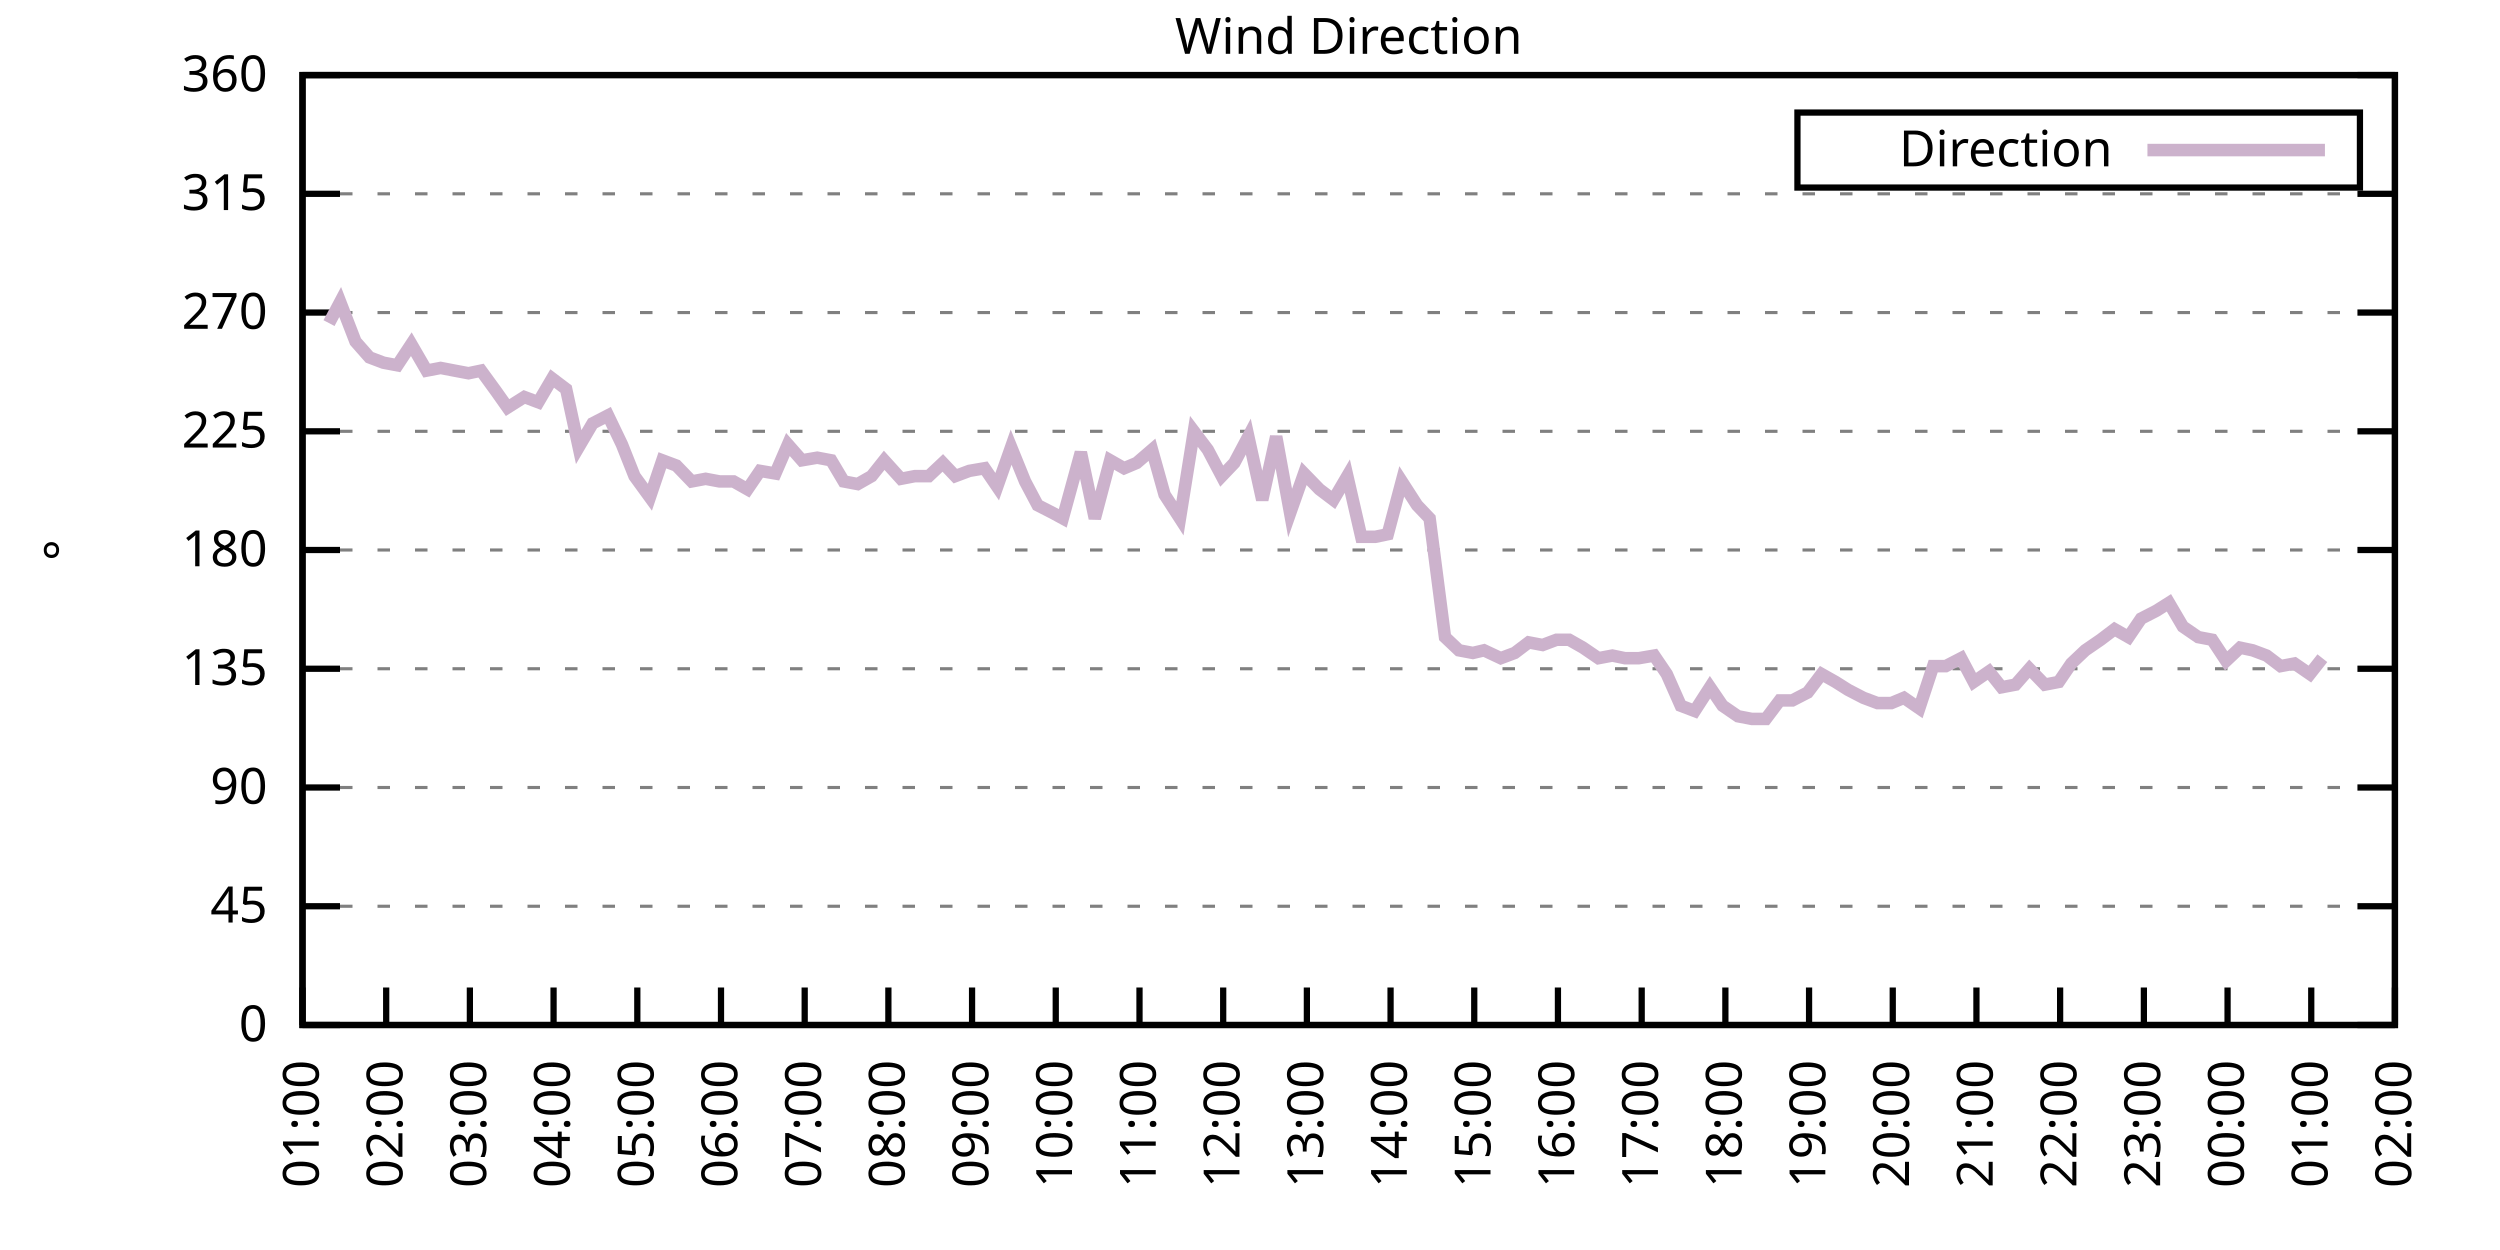
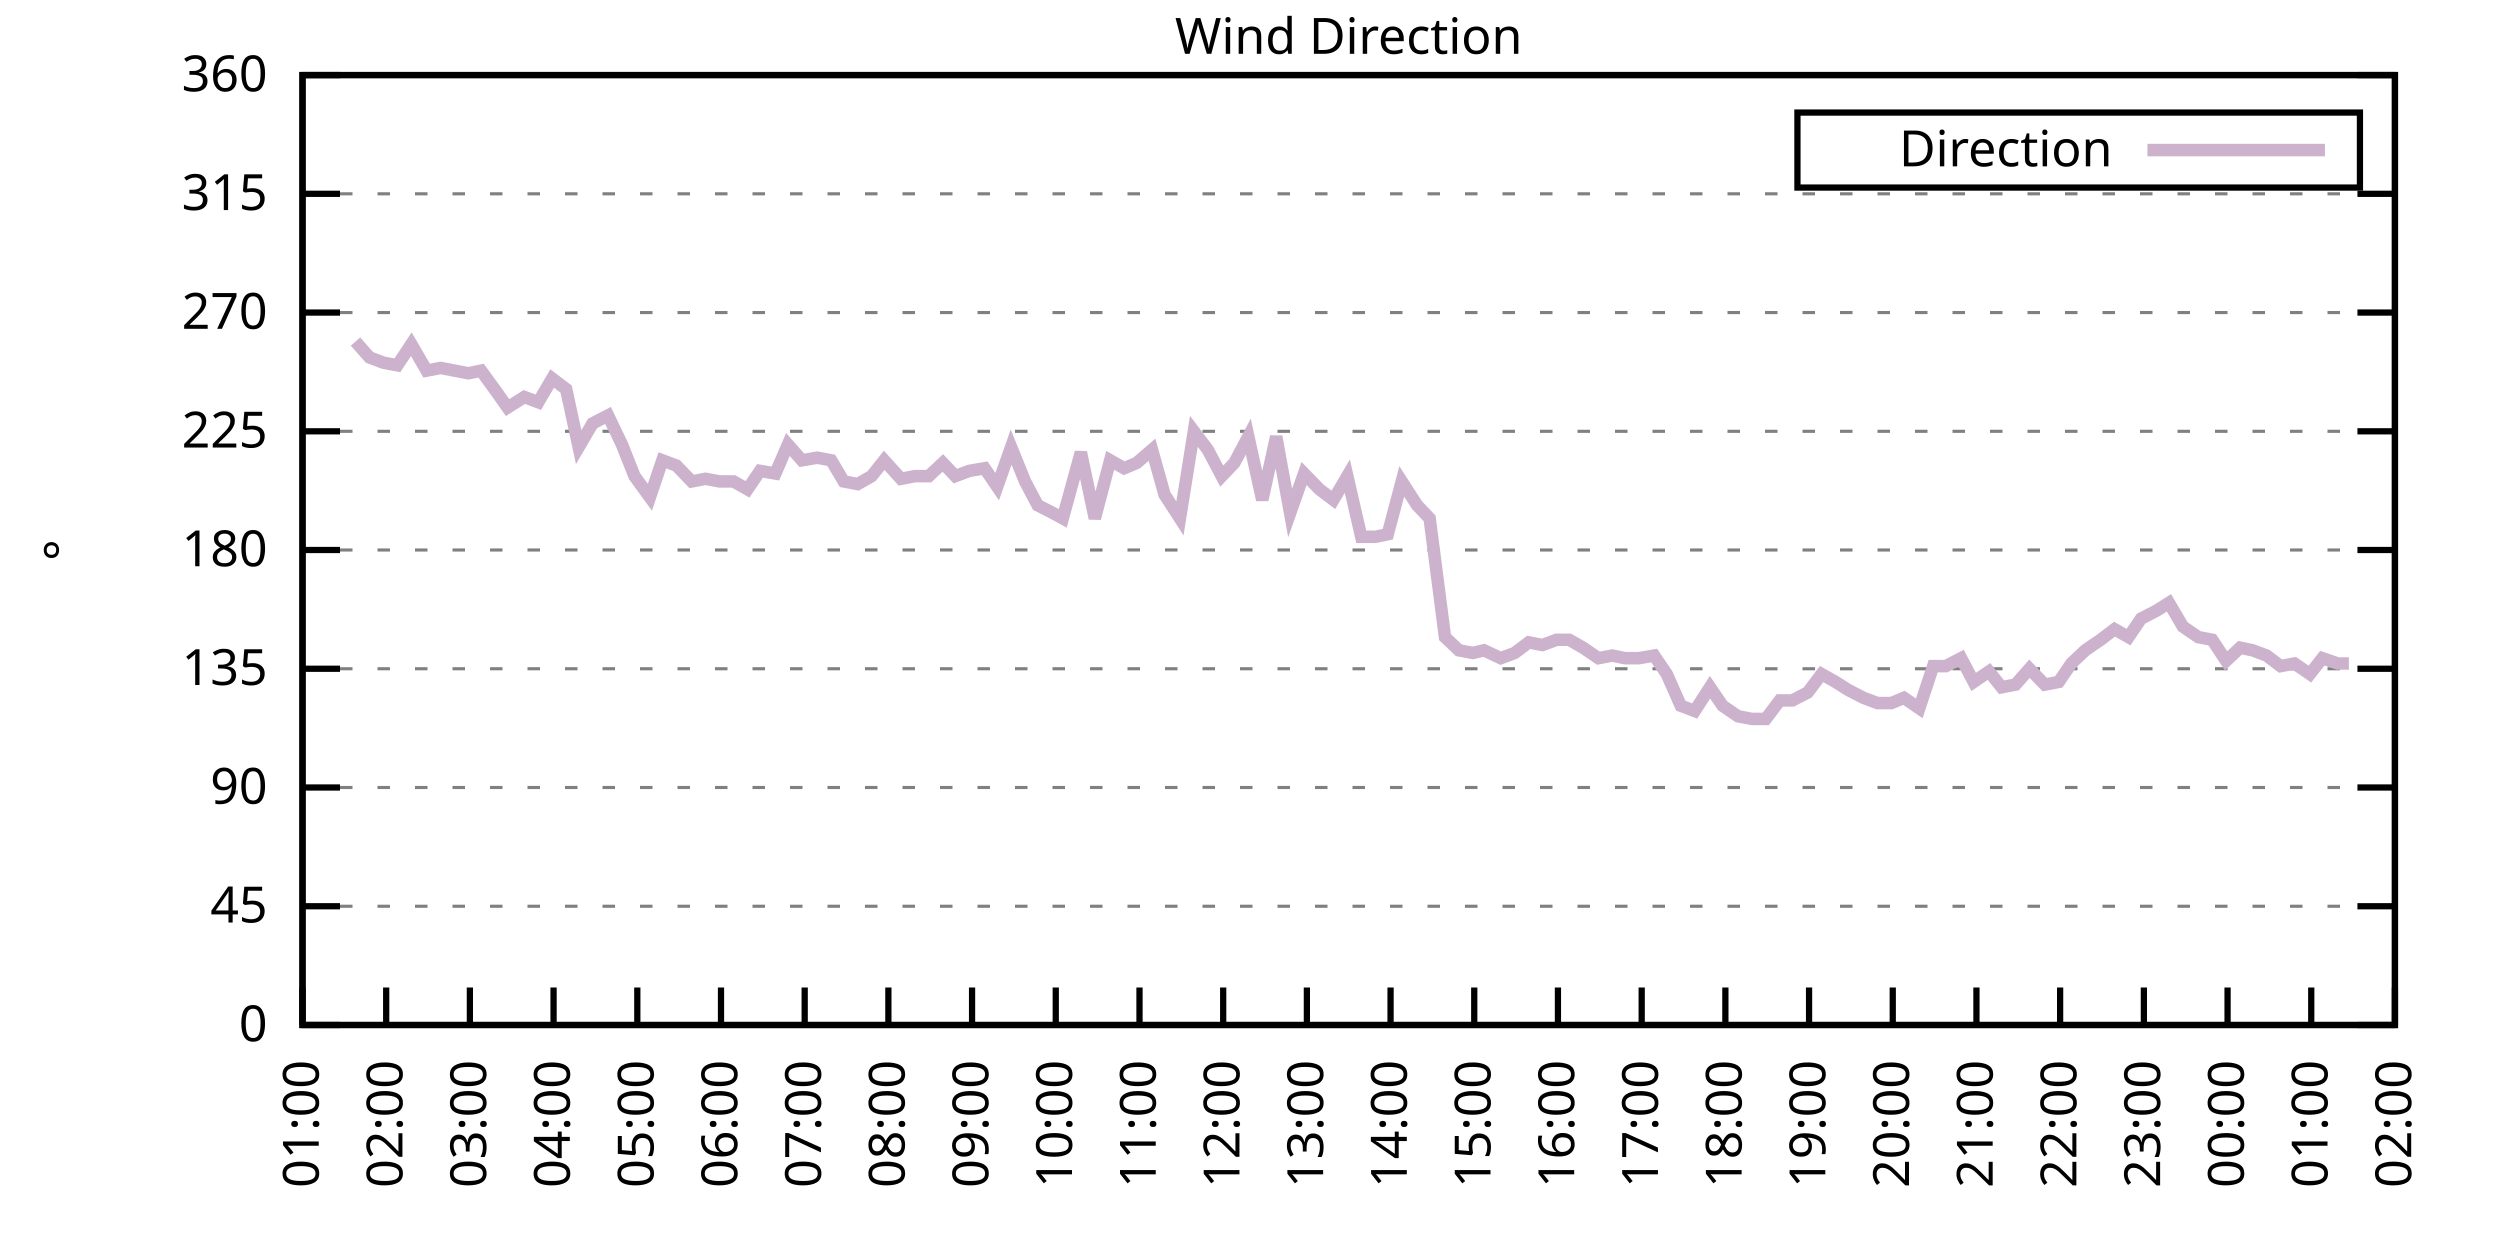
<svg xmlns="http://www.w3.org/2000/svg" xmlns:xlink="http://www.w3.org/1999/xlink" width="400" height="200" viewBox="0 0 400 200">
  <g id="gnuplot_canvas">
    <rect x="0" y="0" width="400" height="200" fill="none" />
    <defs>
      <circle id="gpDot" r="0.5" stroke-width="0.5" stroke="currentColor" />
      <path id="gpPt0" stroke-width="0.333" stroke="currentColor" d="M-1,0 h2 M0,-1 v2" />
      <path id="gpPt1" stroke-width="0.333" stroke="currentColor" d="M-1,-1 L1,1 M1,-1 L-1,1" />
      <path id="gpPt2" stroke-width="0.333" stroke="currentColor" d="M-1,0 L1,0 M0,-1 L0,1 M-1,-1 L1,1 M-1,1 L1,-1" />
      <rect id="gpPt3" stroke-width="0.333" stroke="currentColor" x="-1" y="-1" width="2" height="2" />
      <rect id="gpPt4" stroke-width="0.333" stroke="currentColor" fill="currentColor" x="-1" y="-1" width="2" height="2" />
      <circle id="gpPt5" stroke-width="0.333" stroke="currentColor" cx="0" cy="0" r="1" />
      <use xlink:href="#gpPt5" id="gpPt6" fill="currentColor" stroke="none" />
      <path id="gpPt7" stroke-width="0.333" stroke="currentColor" d="M0,-1.33 L-1.33,0.67 L1.33,0.67 z" />
      <use xlink:href="#gpPt7" id="gpPt8" fill="currentColor" stroke="none" />
      <use xlink:href="#gpPt7" id="gpPt9" stroke="currentColor" transform="rotate(180)" />
      <use xlink:href="#gpPt9" id="gpPt10" fill="currentColor" stroke="none" />
      <use xlink:href="#gpPt3" id="gpPt11" stroke="currentColor" transform="rotate(45)" />
      <use xlink:href="#gpPt11" id="gpPt12" fill="currentColor" stroke="none" />
      <path id="gpPt13" stroke-width="0.333" stroke="currentColor" d="M0,1.330 L1.265,0.411 L0.782,-1.067 L-0.782,-1.076 L-1.265,0.411 z" />
      <use xlink:href="#gpPt13" id="gpPt14" fill="currentColor" stroke="none" />
      <filter id="textbox" filterUnits="objectBoundingBox" x="0" y="0" height="1" width="1">
        <feFlood flood-color="white" flood-opacity="1" result="bgnd" />
        <feComposite in="SourceGraphic" in2="bgnd" operator="atop" />
      </filter>
      <filter id="greybox" filterUnits="objectBoundingBox" x="0" y="0" height="1" width="1">
        <feFlood flood-color="lightgrey" flood-opacity="1" result="grey" />
        <feComposite in="SourceGraphic" in2="grey" operator="atop" />
      </filter>
    </defs>
    <g fill="none" color="white" stroke="currentColor" stroke-width="1.00" stroke-linecap="butt" stroke-linejoin="miter">
</g>
    <g fill="none" color="black" stroke="currentColor" stroke-width="1.00" stroke-linecap="butt" stroke-linejoin="miter">
      <g stroke="none" shape-rendering="crispEdges">
        <polygon fill="rgb(255, 255, 255)" points="48.40,164.00 383.18,164.00 383.18,12.02 48.40,12.02 " />
      </g>
    </g>
    <g fill="none" color="black" stroke="currentColor" stroke-width="1.00" stroke-linecap="butt" stroke-linejoin="miter">
</g>
    <g fill="none" color="black" stroke="black" stroke-width="0.50" stroke-linecap="butt" stroke-linejoin="miter">
</g>
    <g fill="none" color="gray" stroke="currentColor" stroke-width="0.50" stroke-linecap="butt" stroke-linejoin="miter">
      <path stroke="gray" stroke-dasharray="2,4" class="gridline" d="M48.40,164.00 L383.19,164.00  " />
    </g>
    <g fill="none" color="gray" stroke="gray" stroke-width="1.00" stroke-linecap="butt" stroke-linejoin="miter">
</g>
    <g fill="none" color="black" stroke="currentColor" stroke-width="1.00" stroke-linecap="butt" stroke-linejoin="miter">
      <path stroke="black" d="M48.40,164.00 L54.40,164.00 M383.19,164.00 L377.19,164.00  " />
      <g transform="translate(42.80,166.60)" stroke="none" fill="black" font-family="Sans" font-size="8.00" text-anchor="end">
        <text>
          <tspan font-family="Sans"> 0</tspan>
        </text>
      </g>
    </g>
    <g fill="none" color="black" stroke="currentColor" stroke-width="1.00" stroke-linecap="butt" stroke-linejoin="miter">
</g>
    <g fill="none" color="black" stroke="black" stroke-width="0.50" stroke-linecap="butt" stroke-linejoin="miter">
</g>
    <g fill="none" color="gray" stroke="currentColor" stroke-width="0.50" stroke-linecap="butt" stroke-linejoin="miter">
      <path stroke="gray" stroke-dasharray="2,4" class="gridline" d="M48.40,145.00 L383.19,145.00  " />
    </g>
    <g fill="none" color="gray" stroke="gray" stroke-width="1.00" stroke-linecap="butt" stroke-linejoin="miter">
</g>
    <g fill="none" color="black" stroke="currentColor" stroke-width="1.00" stroke-linecap="butt" stroke-linejoin="miter">
      <path stroke="black" d="M48.40,145.00 L54.40,145.00 M383.19,145.00 L377.19,145.00  " />
      <g transform="translate(42.80,147.60)" stroke="none" fill="black" font-family="Sans" font-size="8.00" text-anchor="end">
        <text>
          <tspan font-family="Sans"> 45</tspan>
        </text>
      </g>
    </g>
    <g fill="none" color="black" stroke="currentColor" stroke-width="1.00" stroke-linecap="butt" stroke-linejoin="miter">
</g>
    <g fill="none" color="black" stroke="black" stroke-width="0.50" stroke-linecap="butt" stroke-linejoin="miter">
</g>
    <g fill="none" color="gray" stroke="currentColor" stroke-width="0.50" stroke-linecap="butt" stroke-linejoin="miter">
      <path stroke="gray" stroke-dasharray="2,4" class="gridline" d="M48.40,126.00 L383.19,126.00  " />
    </g>
    <g fill="none" color="gray" stroke="gray" stroke-width="1.00" stroke-linecap="butt" stroke-linejoin="miter">
</g>
    <g fill="none" color="black" stroke="currentColor" stroke-width="1.00" stroke-linecap="butt" stroke-linejoin="miter">
      <path stroke="black" d="M48.40,126.00 L54.40,126.00 M383.19,126.00 L377.19,126.00  " />
      <g transform="translate(42.80,128.60)" stroke="none" fill="black" font-family="Sans" font-size="8.00" text-anchor="end">
        <text>
          <tspan font-family="Sans"> 90</tspan>
        </text>
      </g>
    </g>
    <g fill="none" color="black" stroke="currentColor" stroke-width="1.00" stroke-linecap="butt" stroke-linejoin="miter">
</g>
    <g fill="none" color="black" stroke="black" stroke-width="0.50" stroke-linecap="butt" stroke-linejoin="miter">
</g>
    <g fill="none" color="gray" stroke="currentColor" stroke-width="0.50" stroke-linecap="butt" stroke-linejoin="miter">
      <path stroke="gray" stroke-dasharray="2,4" class="gridline" d="M48.40,107.00 L383.19,107.00  " />
    </g>
    <g fill="none" color="gray" stroke="gray" stroke-width="1.00" stroke-linecap="butt" stroke-linejoin="miter">
</g>
    <g fill="none" color="black" stroke="currentColor" stroke-width="1.00" stroke-linecap="butt" stroke-linejoin="miter">
      <path stroke="black" d="M48.40,107.00 L54.40,107.00 M383.19,107.00 L377.19,107.00  " />
      <g transform="translate(42.80,109.60)" stroke="none" fill="black" font-family="Sans" font-size="8.00" text-anchor="end">
        <text>
          <tspan font-family="Sans"> 135</tspan>
        </text>
      </g>
    </g>
    <g fill="none" color="black" stroke="currentColor" stroke-width="1.00" stroke-linecap="butt" stroke-linejoin="miter">
</g>
    <g fill="none" color="black" stroke="black" stroke-width="0.50" stroke-linecap="butt" stroke-linejoin="miter">
</g>
    <g fill="none" color="gray" stroke="currentColor" stroke-width="0.50" stroke-linecap="butt" stroke-linejoin="miter">
      <path stroke="gray" stroke-dasharray="2,4" class="gridline" d="M48.40,88.00 L383.19,88.00  " />
    </g>
    <g fill="none" color="gray" stroke="gray" stroke-width="1.00" stroke-linecap="butt" stroke-linejoin="miter">
</g>
    <g fill="none" color="black" stroke="currentColor" stroke-width="1.00" stroke-linecap="butt" stroke-linejoin="miter">
      <path stroke="black" d="M48.40,88.00 L54.40,88.00 M383.19,88.00 L377.19,88.00  " />
      <g transform="translate(42.80,90.60)" stroke="none" fill="black" font-family="Sans" font-size="8.00" text-anchor="end">
        <text>
          <tspan font-family="Sans"> 180</tspan>
        </text>
      </g>
    </g>
    <g fill="none" color="black" stroke="currentColor" stroke-width="1.00" stroke-linecap="butt" stroke-linejoin="miter">
</g>
    <g fill="none" color="black" stroke="black" stroke-width="0.50" stroke-linecap="butt" stroke-linejoin="miter">
</g>
    <g fill="none" color="gray" stroke="currentColor" stroke-width="0.50" stroke-linecap="butt" stroke-linejoin="miter">
      <path stroke="gray" stroke-dasharray="2,4" class="gridline" d="M48.40,69.01 L383.19,69.01  " />
    </g>
    <g fill="none" color="gray" stroke="gray" stroke-width="1.00" stroke-linecap="butt" stroke-linejoin="miter">
</g>
    <g fill="none" color="black" stroke="currentColor" stroke-width="1.00" stroke-linecap="butt" stroke-linejoin="miter">
      <path stroke="black" d="M48.40,69.01 L54.40,69.01 M383.19,69.01 L377.19,69.01  " />
      <g transform="translate(42.80,71.61)" stroke="none" fill="black" font-family="Sans" font-size="8.00" text-anchor="end">
        <text>
          <tspan font-family="Sans"> 225</tspan>
        </text>
      </g>
    </g>
    <g fill="none" color="black" stroke="currentColor" stroke-width="1.00" stroke-linecap="butt" stroke-linejoin="miter">
</g>
    <g fill="none" color="black" stroke="black" stroke-width="0.50" stroke-linecap="butt" stroke-linejoin="miter">
</g>
    <g fill="none" color="gray" stroke="currentColor" stroke-width="0.50" stroke-linecap="butt" stroke-linejoin="miter">
      <path stroke="gray" stroke-dasharray="2,4" class="gridline" d="M48.40,50.01 L383.19,50.01  " />
    </g>
    <g fill="none" color="gray" stroke="gray" stroke-width="1.00" stroke-linecap="butt" stroke-linejoin="miter">
</g>
    <g fill="none" color="black" stroke="currentColor" stroke-width="1.00" stroke-linecap="butt" stroke-linejoin="miter">
      <path stroke="black" d="M48.40,50.01 L54.40,50.01 M383.19,50.01 L377.19,50.01  " />
      <g transform="translate(42.80,52.61)" stroke="none" fill="black" font-family="Sans" font-size="8.00" text-anchor="end">
        <text>
          <tspan font-family="Sans"> 270</tspan>
        </text>
      </g>
    </g>
    <g fill="none" color="black" stroke="currentColor" stroke-width="1.00" stroke-linecap="butt" stroke-linejoin="miter">
</g>
    <g fill="none" color="black" stroke="black" stroke-width="0.50" stroke-linecap="butt" stroke-linejoin="miter">
</g>
    <g fill="none" color="gray" stroke="currentColor" stroke-width="0.50" stroke-linecap="butt" stroke-linejoin="miter">
      <path stroke="gray" stroke-dasharray="2,4" class="gridline" d="M48.40,31.01 L383.19,31.01  " />
    </g>
    <g fill="none" color="gray" stroke="gray" stroke-width="1.00" stroke-linecap="butt" stroke-linejoin="miter">
</g>
    <g fill="none" color="black" stroke="currentColor" stroke-width="1.00" stroke-linecap="butt" stroke-linejoin="miter">
      <path stroke="black" d="M48.40,31.01 L54.40,31.01 M383.19,31.01 L377.19,31.01  " />
      <g transform="translate(42.80,33.61)" stroke="none" fill="black" font-family="Sans" font-size="8.00" text-anchor="end">
        <text>
          <tspan font-family="Sans"> 315</tspan>
        </text>
      </g>
    </g>
    <g fill="none" color="black" stroke="currentColor" stroke-width="1.00" stroke-linecap="butt" stroke-linejoin="miter">
</g>
    <g fill="none" color="black" stroke="black" stroke-width="0.50" stroke-linecap="butt" stroke-linejoin="miter">
</g>
    <g fill="none" color="gray" stroke="currentColor" stroke-width="0.50" stroke-linecap="butt" stroke-linejoin="miter">
      <path stroke="gray" stroke-dasharray="2,4" class="gridline" d="M48.40,12.01 L383.19,12.01  " />
    </g>
    <g fill="none" color="gray" stroke="gray" stroke-width="1.00" stroke-linecap="butt" stroke-linejoin="miter">
</g>
    <g fill="none" color="black" stroke="currentColor" stroke-width="1.00" stroke-linecap="butt" stroke-linejoin="miter">
      <path stroke="black" d="M48.40,12.01 L54.40,12.01 M383.19,12.01 L377.19,12.01  " />
      <g transform="translate(42.80,14.61)" stroke="none" fill="black" font-family="Sans" font-size="8.00" text-anchor="end">
        <text>
          <tspan font-family="Sans"> 360</tspan>
        </text>
      </g>
    </g>
    <g fill="none" color="black" stroke="currentColor" stroke-width="1.00" stroke-linecap="butt" stroke-linejoin="miter">
      <path stroke="black" d="M48.40,164.00 L48.40,158.00  " />
      <g transform="translate(51.00,169.60) rotate(270.00)" stroke="none" fill="black" font-family="Sans" font-size="8.00" text-anchor="end">
        <text>
          <tspan font-family="Sans">01:00</tspan>
        </text>
      </g>
    </g>
    <g fill="none" color="black" stroke="currentColor" stroke-width="1.00" stroke-linecap="butt" stroke-linejoin="miter">
      <path stroke="black" d="M61.79,164.00 L61.79,158.00  " />
      <g transform="translate(64.39,169.60) rotate(270.00)" stroke="none" fill="black" font-family="Sans" font-size="8.00" text-anchor="end">
        <text>
          <tspan font-family="Sans">02:00</tspan>
        </text>
      </g>
    </g>
    <g fill="none" color="black" stroke="currentColor" stroke-width="1.00" stroke-linecap="butt" stroke-linejoin="miter">
      <path stroke="black" d="M75.18,164.00 L75.18,158.00  " />
      <g transform="translate(77.78,169.60) rotate(270.00)" stroke="none" fill="black" font-family="Sans" font-size="8.00" text-anchor="end">
        <text>
          <tspan font-family="Sans">03:00</tspan>
        </text>
      </g>
    </g>
    <g fill="none" color="black" stroke="currentColor" stroke-width="1.00" stroke-linecap="butt" stroke-linejoin="miter">
      <path stroke="black" d="M88.57,164.00 L88.57,158.00  " />
      <g transform="translate(91.17,169.60) rotate(270.00)" stroke="none" fill="black" font-family="Sans" font-size="8.00" text-anchor="end">
        <text>
          <tspan font-family="Sans">04:00</tspan>
        </text>
      </g>
    </g>
    <g fill="none" color="black" stroke="currentColor" stroke-width="1.00" stroke-linecap="butt" stroke-linejoin="miter">
      <path stroke="black" d="M101.97,164.00 L101.97,158.00  " />
      <g transform="translate(104.57,169.60) rotate(270.00)" stroke="none" fill="black" font-family="Sans" font-size="8.00" text-anchor="end">
        <text>
          <tspan font-family="Sans">05:00</tspan>
        </text>
      </g>
    </g>
    <g fill="none" color="black" stroke="currentColor" stroke-width="1.00" stroke-linecap="butt" stroke-linejoin="miter">
      <path stroke="black" d="M115.36,164.00 L115.36,158.00  " />
      <g transform="translate(117.96,169.60) rotate(270.00)" stroke="none" fill="black" font-family="Sans" font-size="8.00" text-anchor="end">
        <text>
          <tspan font-family="Sans">06:00</tspan>
        </text>
      </g>
    </g>
    <g fill="none" color="black" stroke="currentColor" stroke-width="1.00" stroke-linecap="butt" stroke-linejoin="miter">
      <path stroke="black" d="M128.75,164.00 L128.75,158.00  " />
      <g transform="translate(131.35,169.60) rotate(270.00)" stroke="none" fill="black" font-family="Sans" font-size="8.00" text-anchor="end">
        <text>
          <tspan font-family="Sans">07:00</tspan>
        </text>
      </g>
    </g>
    <g fill="none" color="black" stroke="currentColor" stroke-width="1.00" stroke-linecap="butt" stroke-linejoin="miter">
      <path stroke="black" d="M142.14,164.00 L142.14,158.00  " />
      <g transform="translate(144.74,169.60) rotate(270.00)" stroke="none" fill="black" font-family="Sans" font-size="8.00" text-anchor="end">
        <text>
          <tspan font-family="Sans">08:00</tspan>
        </text>
      </g>
    </g>
    <g fill="none" color="black" stroke="currentColor" stroke-width="1.00" stroke-linecap="butt" stroke-linejoin="miter">
      <path stroke="black" d="M155.53,164.00 L155.53,158.00  " />
      <g transform="translate(158.13,169.60) rotate(270.00)" stroke="none" fill="black" font-family="Sans" font-size="8.00" text-anchor="end">
        <text>
          <tspan font-family="Sans">09:00</tspan>
        </text>
      </g>
    </g>
    <g fill="none" color="black" stroke="currentColor" stroke-width="1.00" stroke-linecap="butt" stroke-linejoin="miter">
      <path stroke="black" d="M168.92,164.00 L168.92,158.00  " />
      <g transform="translate(171.52,169.60) rotate(270.00)" stroke="none" fill="black" font-family="Sans" font-size="8.00" text-anchor="end">
        <text>
          <tspan font-family="Sans">10:00</tspan>
        </text>
      </g>
    </g>
    <g fill="none" color="black" stroke="currentColor" stroke-width="1.00" stroke-linecap="butt" stroke-linejoin="miter">
      <path stroke="black" d="M182.32,164.00 L182.32,158.00  " />
      <g transform="translate(184.92,169.60) rotate(270.00)" stroke="none" fill="black" font-family="Sans" font-size="8.00" text-anchor="end">
        <text>
          <tspan font-family="Sans">11:00</tspan>
        </text>
      </g>
    </g>
    <g fill="none" color="black" stroke="currentColor" stroke-width="1.00" stroke-linecap="butt" stroke-linejoin="miter">
      <path stroke="black" d="M195.71,164.00 L195.71,158.00  " />
      <g transform="translate(198.31,169.60) rotate(270.00)" stroke="none" fill="black" font-family="Sans" font-size="8.00" text-anchor="end">
        <text>
          <tspan font-family="Sans">12:00</tspan>
        </text>
      </g>
    </g>
    <g fill="none" color="black" stroke="currentColor" stroke-width="1.00" stroke-linecap="butt" stroke-linejoin="miter">
      <path stroke="black" d="M209.10,164.00 L209.10,158.00  " />
      <g transform="translate(211.70,169.60) rotate(270.00)" stroke="none" fill="black" font-family="Sans" font-size="8.00" text-anchor="end">
        <text>
          <tspan font-family="Sans">13:00</tspan>
        </text>
      </g>
    </g>
    <g fill="none" color="black" stroke="currentColor" stroke-width="1.00" stroke-linecap="butt" stroke-linejoin="miter">
      <path stroke="black" d="M222.49,164.00 L222.49,158.00  " />
      <g transform="translate(225.09,169.60) rotate(270.00)" stroke="none" fill="black" font-family="Sans" font-size="8.00" text-anchor="end">
        <text>
          <tspan font-family="Sans">14:00</tspan>
        </text>
      </g>
    </g>
    <g fill="none" color="black" stroke="currentColor" stroke-width="1.00" stroke-linecap="butt" stroke-linejoin="miter">
      <path stroke="black" d="M235.88,164.00 L235.88,158.00  " />
      <g transform="translate(238.48,169.60) rotate(270.00)" stroke="none" fill="black" font-family="Sans" font-size="8.00" text-anchor="end">
        <text>
          <tspan font-family="Sans">15:00</tspan>
        </text>
      </g>
    </g>
    <g fill="none" color="black" stroke="currentColor" stroke-width="1.00" stroke-linecap="butt" stroke-linejoin="miter">
      <path stroke="black" d="M249.27,164.00 L249.27,158.00  " />
      <g transform="translate(251.87,169.60) rotate(270.00)" stroke="none" fill="black" font-family="Sans" font-size="8.00" text-anchor="end">
        <text>
          <tspan font-family="Sans">16:00</tspan>
        </text>
      </g>
    </g>
    <g fill="none" color="black" stroke="currentColor" stroke-width="1.00" stroke-linecap="butt" stroke-linejoin="miter">
      <path stroke="black" d="M262.67,164.00 L262.67,158.00  " />
      <g transform="translate(265.27,169.60) rotate(270.00)" stroke="none" fill="black" font-family="Sans" font-size="8.00" text-anchor="end">
        <text>
          <tspan font-family="Sans">17:00</tspan>
        </text>
      </g>
    </g>
    <g fill="none" color="black" stroke="currentColor" stroke-width="1.00" stroke-linecap="butt" stroke-linejoin="miter">
      <path stroke="black" d="M276.06,164.00 L276.06,158.00  " />
      <g transform="translate(278.66,169.60) rotate(270.00)" stroke="none" fill="black" font-family="Sans" font-size="8.00" text-anchor="end">
        <text>
          <tspan font-family="Sans">18:00</tspan>
        </text>
      </g>
    </g>
    <g fill="none" color="black" stroke="currentColor" stroke-width="1.00" stroke-linecap="butt" stroke-linejoin="miter">
      <path stroke="black" d="M289.45,164.00 L289.45,158.00  " />
      <g transform="translate(292.05,169.60) rotate(270.00)" stroke="none" fill="black" font-family="Sans" font-size="8.00" text-anchor="end">
        <text>
          <tspan font-family="Sans">19:00</tspan>
        </text>
      </g>
    </g>
    <g fill="none" color="black" stroke="currentColor" stroke-width="1.00" stroke-linecap="butt" stroke-linejoin="miter">
      <path stroke="black" d="M302.84,164.00 L302.84,158.00  " />
      <g transform="translate(305.44,169.60) rotate(270.00)" stroke="none" fill="black" font-family="Sans" font-size="8.00" text-anchor="end">
        <text>
          <tspan font-family="Sans">20:00</tspan>
        </text>
      </g>
    </g>
    <g fill="none" color="black" stroke="currentColor" stroke-width="1.00" stroke-linecap="butt" stroke-linejoin="miter">
      <path stroke="black" d="M316.23,164.00 L316.23,158.00  " />
      <g transform="translate(318.83,169.60) rotate(270.00)" stroke="none" fill="black" font-family="Sans" font-size="8.00" text-anchor="end">
        <text>
          <tspan font-family="Sans">21:00</tspan>
        </text>
      </g>
    </g>
    <g fill="none" color="black" stroke="currentColor" stroke-width="1.00" stroke-linecap="butt" stroke-linejoin="miter">
      <path stroke="black" d="M329.62,164.00 L329.62,158.00  " />
      <g transform="translate(332.22,169.60) rotate(270.00)" stroke="none" fill="black" font-family="Sans" font-size="8.00" text-anchor="end">
        <text>
          <tspan font-family="Sans">22:00</tspan>
        </text>
      </g>
    </g>
    <g fill="none" color="black" stroke="currentColor" stroke-width="1.00" stroke-linecap="butt" stroke-linejoin="miter">
      <path stroke="black" d="M343.02,164.00 L343.02,158.00  " />
      <g transform="translate(345.62,169.60) rotate(270.00)" stroke="none" fill="black" font-family="Sans" font-size="8.00" text-anchor="end">
        <text>
          <tspan font-family="Sans">23:00</tspan>
        </text>
      </g>
    </g>
    <g fill="none" color="black" stroke="currentColor" stroke-width="1.00" stroke-linecap="butt" stroke-linejoin="miter">
      <path stroke="black" d="M356.41,164.00 L356.41,158.00  " />
      <g transform="translate(359.01,169.60) rotate(270.00)" stroke="none" fill="black" font-family="Sans" font-size="8.00" text-anchor="end">
        <text>
          <tspan font-family="Sans">00:00</tspan>
        </text>
      </g>
    </g>
    <g fill="none" color="black" stroke="currentColor" stroke-width="1.00" stroke-linecap="butt" stroke-linejoin="miter">
      <path stroke="black" d="M369.80,164.00 L369.80,158.00  " />
      <g transform="translate(372.40,169.60) rotate(270.00)" stroke="none" fill="black" font-family="Sans" font-size="8.00" text-anchor="end">
        <text>
          <tspan font-family="Sans">01:00</tspan>
        </text>
      </g>
    </g>
    <g fill="none" color="black" stroke="currentColor" stroke-width="1.00" stroke-linecap="butt" stroke-linejoin="miter">
      <path stroke="black" d="M383.19,164.00 L383.19,158.00  " />
      <g transform="translate(385.79,169.60) rotate(270.00)" stroke="none" fill="black" font-family="Sans" font-size="8.00" text-anchor="end">
        <text>
          <tspan font-family="Sans">02:00</tspan>
        </text>
      </g>
    </g>
    <g fill="none" color="black" stroke="currentColor" stroke-width="1.00" stroke-linecap="butt" stroke-linejoin="miter">
</g>
    <g fill="none" color="black" stroke="currentColor" stroke-width="1.00" stroke-linecap="butt" stroke-linejoin="miter">
      <path stroke="black" d="M48.40,12.01 L48.40,164.00 L383.19,164.00 L383.19,12.01 L48.40,12.01 Z  " />
    </g>
    <g fill="none" color="black" stroke="currentColor" stroke-width="1.00" stroke-linecap="butt" stroke-linejoin="miter">
</g>
    <g fill="none" color="black" stroke="currentColor" stroke-width="1.00" stroke-linecap="butt" stroke-linejoin="miter">
      <path stroke="black" d="M287.59,30.01 L287.59,18.01 L377.59,18.01 L377.59,30.01 L287.59,30.01 Z  " />
    </g>
    <g id="Wind_direction_plot_1">
      <g fill="none" color="white" stroke="black" stroke-width="2.00" stroke-linecap="butt" stroke-linejoin="miter">
</g>
      <g fill="none" color="black" stroke="currentColor" stroke-width="2.00" stroke-linecap="butt" stroke-linejoin="miter">
        <g transform="translate(337.99,26.61)" stroke="none" fill="black" font-family="Sans" font-size="8.00" text-anchor="end">
          <text>
            <tspan font-family="Sans">Direction</tspan>
          </text>
        </g>
      </g>
      <g fill="none" color="black" stroke="currentColor" stroke-width="2.00" stroke-linecap="butt" stroke-linejoin="miter">
-         <path stroke="rgb(204, 178, 204)" d="M343.59,24.01 L371.99,24.01 M52.64,51.70 L54.43,48.32 L56.88,54.65 L59.11,57.18 L61.35,58.03 L63.58,58.45   L65.81,55.07 L68.26,59.30 L70.50,58.87 L72.73,59.30 L74.96,59.72 L76.97,59.30 L79.42,62.67 L81.21,65.21   L83.89,63.52 L86.12,64.36 L88.35,60.56 L90.58,62.25 L92.59,71.54 L94.82,67.74 L97.28,66.47 L99.51,71.12   L101.52,76.18 L103.98,79.56 L105.98,73.65 L108.22,74.49 L110.67,77.03 L112.90,76.61 L115.13,77.03 L117.37,77.03   L119.60,78.29 L121.61,75.34 L124.06,75.76 L126.07,71.12 L128.30,73.65 L130.76,73.23 L132.99,73.65 L135.00,77.03   L137.23,77.45 L139.46,76.18 L141.47,73.65 L144.15,76.61 L146.38,76.18 L148.61,76.18 L150.85,74.07 L152.85,76.18   L155.09,75.34 L157.54,74.92 L159.55,77.87 L161.78,71.54 L164.01,77.03 L166.02,80.83 L168.48,82.09 L170.04,82.94   L172.94,72.38 L175.17,82.94 L177.63,73.65 L179.86,74.92 L181.87,74.07 L184.32,71.96 L186.33,79.14 L188.79,82.94   L191.02,69.01 L193.25,71.96 L195.48,76.18 L197.49,74.07 L199.73,69.85 L201.96,79.98 L204.19,69.85 L206.42,82.09   L208.65,75.76 L211.11,78.29 L213.34,79.98 L215.57,76.18 L217.80,85.89 L220.04,85.89 L222.04,85.47 L224.28,77.03   L226.73,80.83 L228.74,82.94 L231.20,101.94 L233.43,104.05 L235.66,104.47 L237.44,104.05 L240.12,105.31 L242.36,104.47   L244.59,102.78 L246.82,103.20 L249.05,102.36 L251.06,102.36 L253.29,103.63 L255.75,105.31 L257.98,104.89 L259.99,105.31   L262.22,105.31 L264.67,104.89 L266.68,107.85 L268.92,112.91 L271.15,113.76 L273.60,109.96 L275.61,112.91 L278.07,114.60   L280.30,115.03 L282.53,115.03 L284.76,112.07 L286.77,112.07 L289.23,110.80 L291.46,107.85 L293.69,109.11 L295.70,110.38   L298.15,111.65 L300.39,112.49 L302.62,112.49 L304.63,111.65 L307.08,113.34 L309.31,106.58 L311.32,106.58 L313.78,105.31   L315.79,109.11 L318.24,107.43 L320.25,109.96 L322.48,109.54 L324.71,107.00 L327.17,109.54 L329.40,109.11 L331.41,106.16   L333.64,104.05 L336.10,102.36 L338.33,100.67 L340.56,101.94 L342.57,98.98 L345.02,97.72 L347.03,96.45 L349.26,100.25   L351.72,101.94 L353.95,102.36 L356.18,105.74 L358.42,103.63 L360.42,104.05 L362.66,104.89 L364.89,106.58 L367.12,106.16   L369.58,107.85 L371.58,105.31  " />
+         <path stroke="rgb(204, 178, 204)" d="M343.59,24.01 L371.99,24.01 M56.88,54.65 L59.11,57.18 L61.35,58.03 L63.58,58.45 L65.81,55.07 L68.26,59.30   L70.50,58.87 L72.73,59.30 L74.96,59.72 L76.97,59.30 L79.42,62.67 L81.21,65.21 L83.89,63.52 L86.12,64.36   L88.35,60.56 L90.58,62.25 L92.59,71.54 L94.82,67.74 L97.28,66.47 L99.51,71.12 L101.52,76.18 L103.98,79.56   L105.98,73.65 L108.22,74.49 L110.67,77.03 L112.90,76.61 L115.13,77.03 L117.37,77.03 L119.60,78.29 L121.61,75.34   L124.06,75.76 L126.07,71.12 L128.30,73.65 L130.76,73.23 L132.99,73.65 L135.00,77.03 L137.23,77.45 L139.46,76.18   L141.47,73.65 L144.15,76.61 L146.38,76.18 L148.61,76.18 L150.85,74.07 L152.85,76.18 L155.09,75.34 L157.54,74.92   L159.55,77.87 L161.78,71.54 L164.01,77.03 L166.02,80.83 L168.48,82.09 L170.04,82.94 L172.94,72.38 L175.17,82.94   L177.63,73.65 L179.86,74.92 L181.87,74.07 L184.32,71.96 L186.33,79.14 L188.79,82.94 L191.02,69.01 L193.25,71.96   L195.48,76.18 L197.49,74.07 L199.73,69.85 L201.96,79.98 L204.19,69.85 L206.42,82.09 L208.65,75.76 L211.11,78.29   L213.34,79.98 L215.57,76.18 L217.80,85.89 L220.04,85.89 L222.04,85.47 L224.28,77.03 L226.73,80.83 L228.74,82.94   L231.20,101.94 L233.43,104.05 L235.66,104.47 L237.44,104.05 L240.12,105.31 L242.36,104.47 L244.59,102.78 L246.82,103.20   L249.05,102.36 L251.06,102.36 L253.29,103.63 L255.75,105.31 L257.98,104.89 L259.99,105.31 L262.22,105.31 L264.67,104.89   L266.68,107.85 L268.92,112.91 L271.15,113.76 L273.60,109.96 L275.61,112.91 L278.07,114.60 L280.30,115.03 L282.53,115.03   L284.76,112.07 L286.77,112.07 L289.23,110.80 L291.46,107.85 L293.69,109.11 L295.70,110.38 L298.15,111.65 L300.39,112.49   L302.62,112.49 L304.63,111.65 L307.08,113.34 L309.31,106.58 L311.32,106.58 L313.78,105.31 L315.79,109.11 L318.24,107.43   L320.25,109.96 L322.48,109.54 L324.71,107.00 L327.17,109.54 L329.40,109.11 L331.41,106.16 L333.64,104.05 L336.10,102.36   L338.33,100.67 L340.56,101.94 L342.57,98.98 L345.02,97.72 L347.03,96.45 L349.26,100.25 L351.72,101.94 L353.95,102.36   L356.18,105.74 L358.42,103.63 L360.42,104.05 L362.66,104.89 L364.89,106.58 L367.12,106.16 L369.58,107.85 L371.58,105.31   L374.04,106.16 L375.82,106.16  " />
      </g>
    </g>
    <g fill="none" color="black" stroke="currentColor" stroke-width="2.00" stroke-linecap="butt" stroke-linejoin="miter">
</g>
    <g fill="none" color="black" stroke="black" stroke-width="1.00" stroke-linecap="butt" stroke-linejoin="miter">
</g>
    <g fill="none" color="black" stroke="currentColor" stroke-width="1.00" stroke-linecap="butt" stroke-linejoin="miter">
      <path stroke="black" d="M48.40,12.01 L48.40,164.00 L383.19,164.00 L383.19,12.01 L48.40,12.01 Z  " />
      <g transform="translate(12.80,88.01) rotate(270.00)" stroke="none" fill="black" font-family="Sans" font-size="8.00" text-anchor="middle">
        <text>
          <tspan font-family="Sans">°</tspan>
        </text>
      </g>
    </g>
    <g fill="none" color="black" stroke="currentColor" stroke-width="1.00" stroke-linecap="butt" stroke-linejoin="miter">
</g>
    <g fill="none" color="black" stroke="currentColor" stroke-width="1.00" stroke-linecap="butt" stroke-linejoin="miter">
      <g transform="translate(215.79,8.61)" stroke="none" fill="black" font-family="Sans" font-size="8.00" text-anchor="middle">
        <text>
          <tspan font-family="Sans">Wind Direction</tspan>
        </text>
      </g>
    </g>
    <g fill="none" color="black" stroke="currentColor" stroke-width="1.00" stroke-linecap="butt" stroke-linejoin="miter">
</g>
  </g>
</svg>
